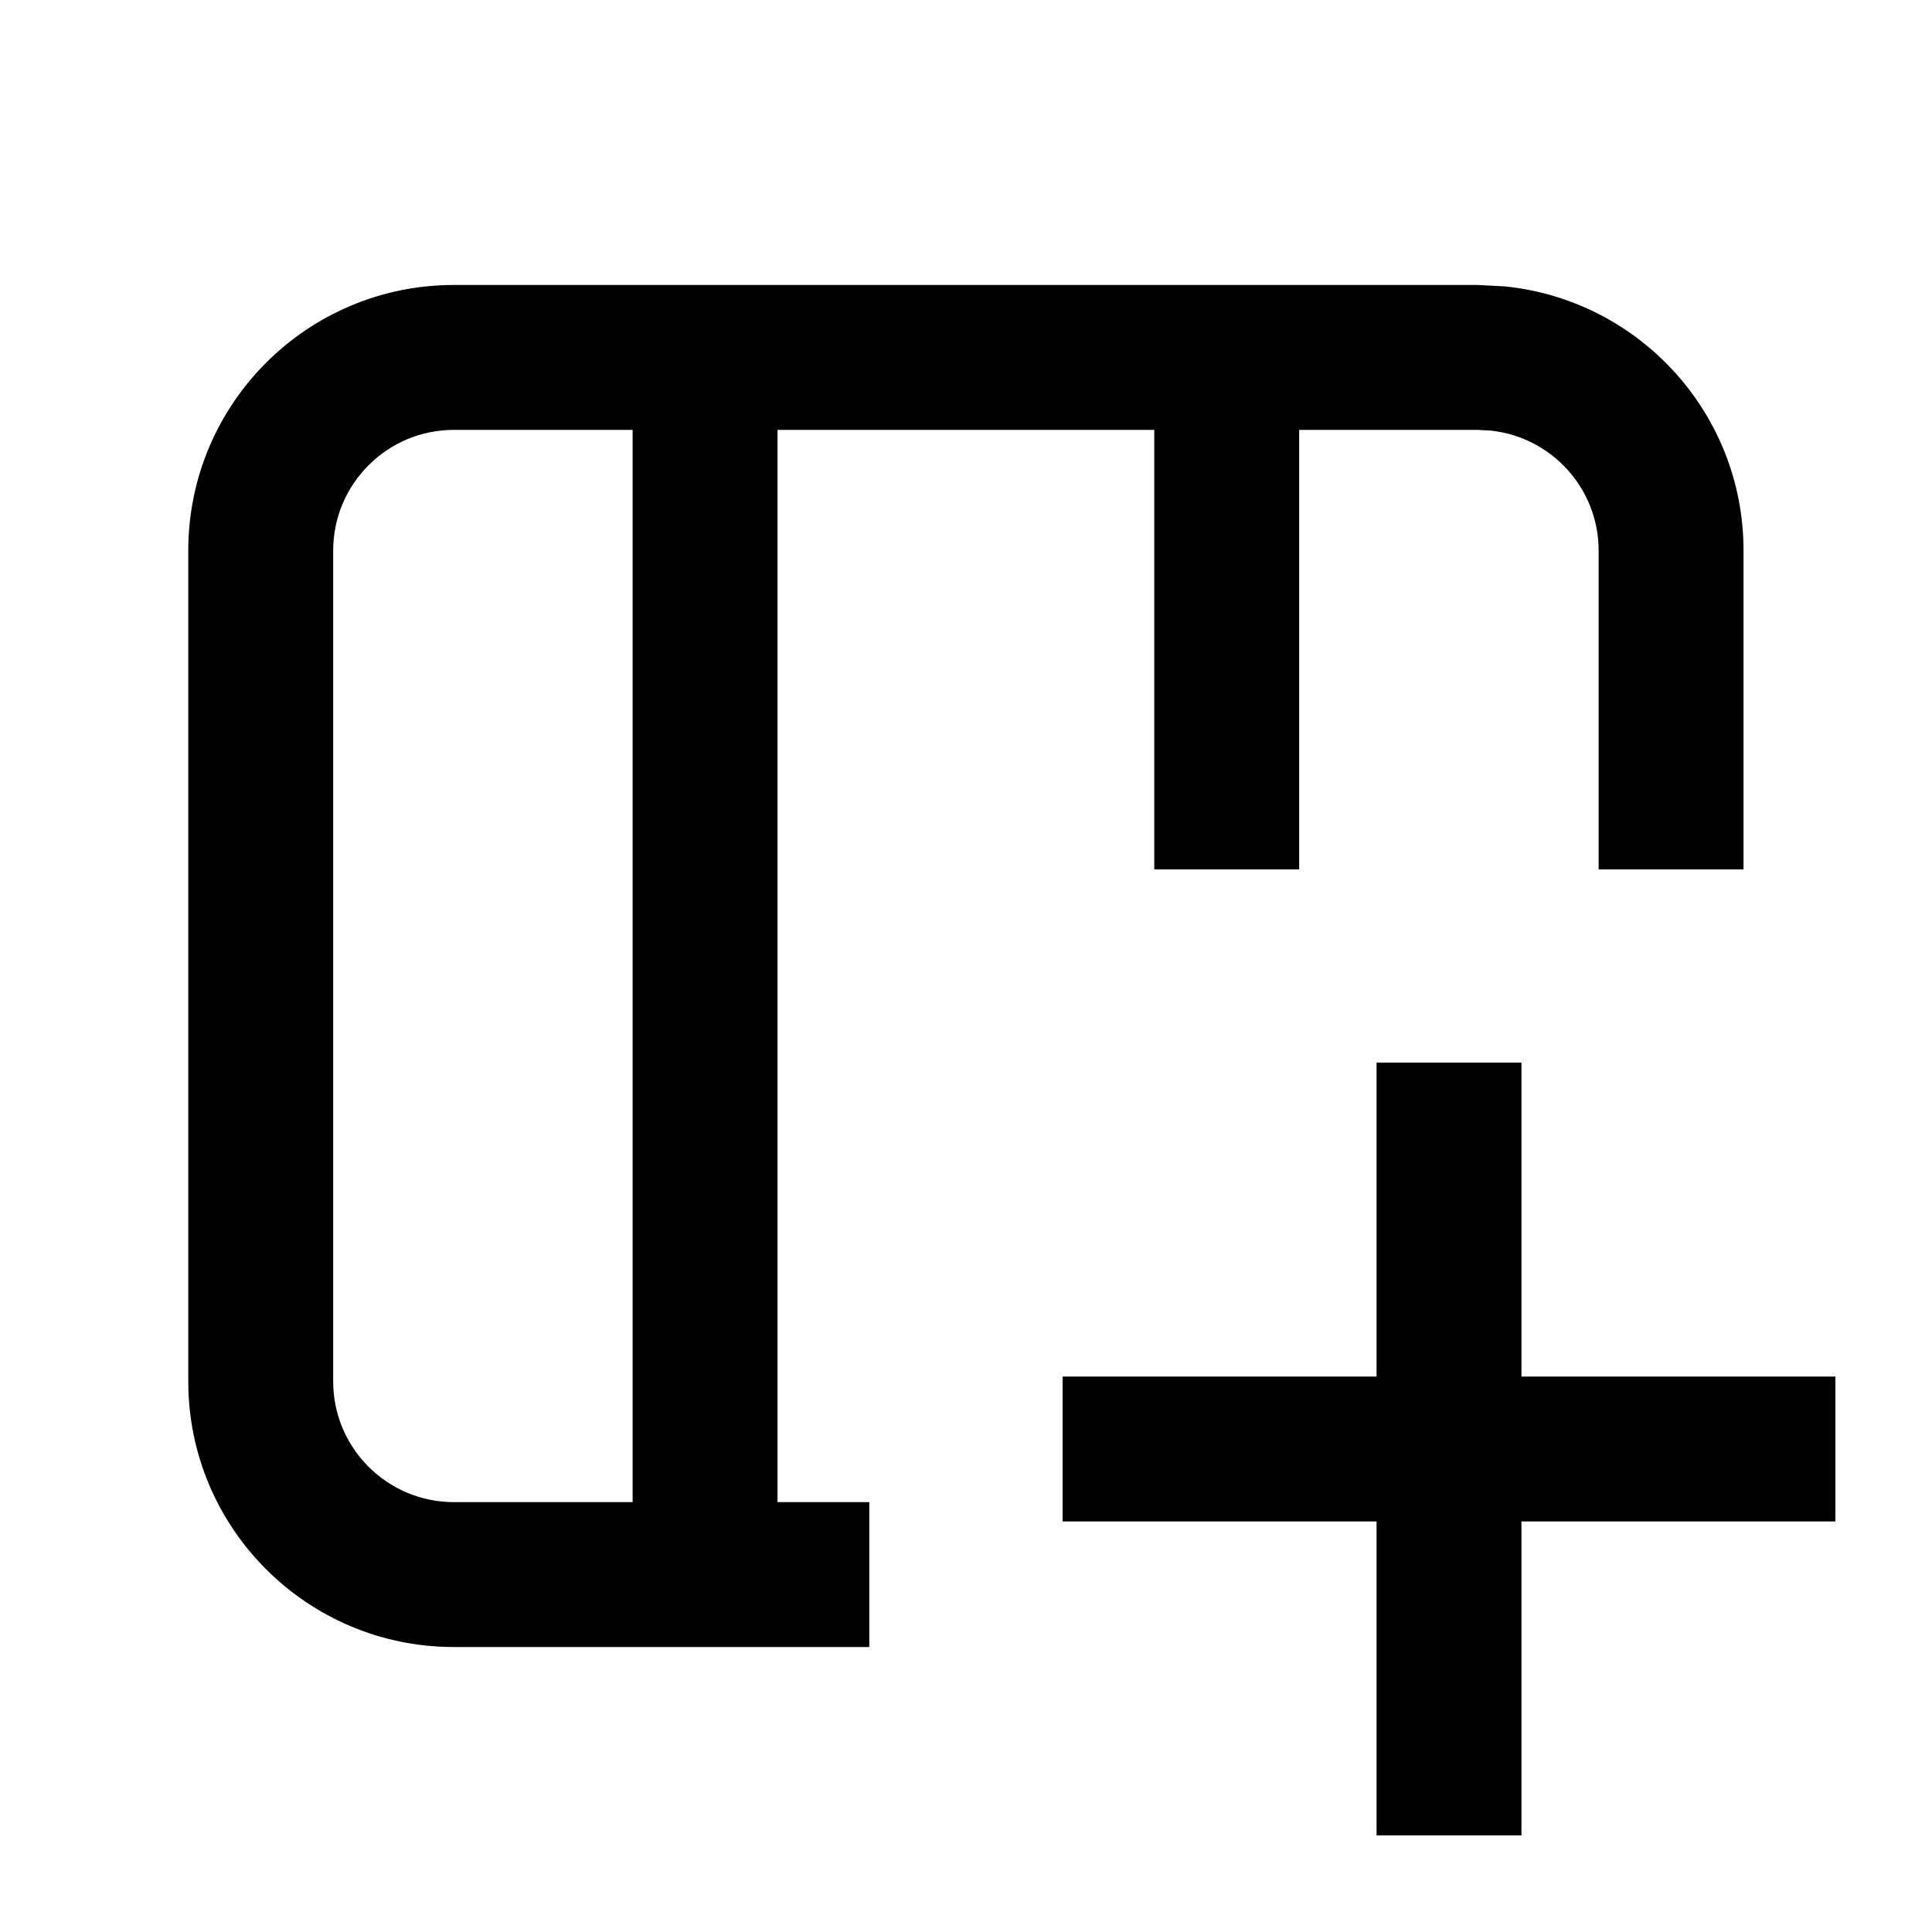
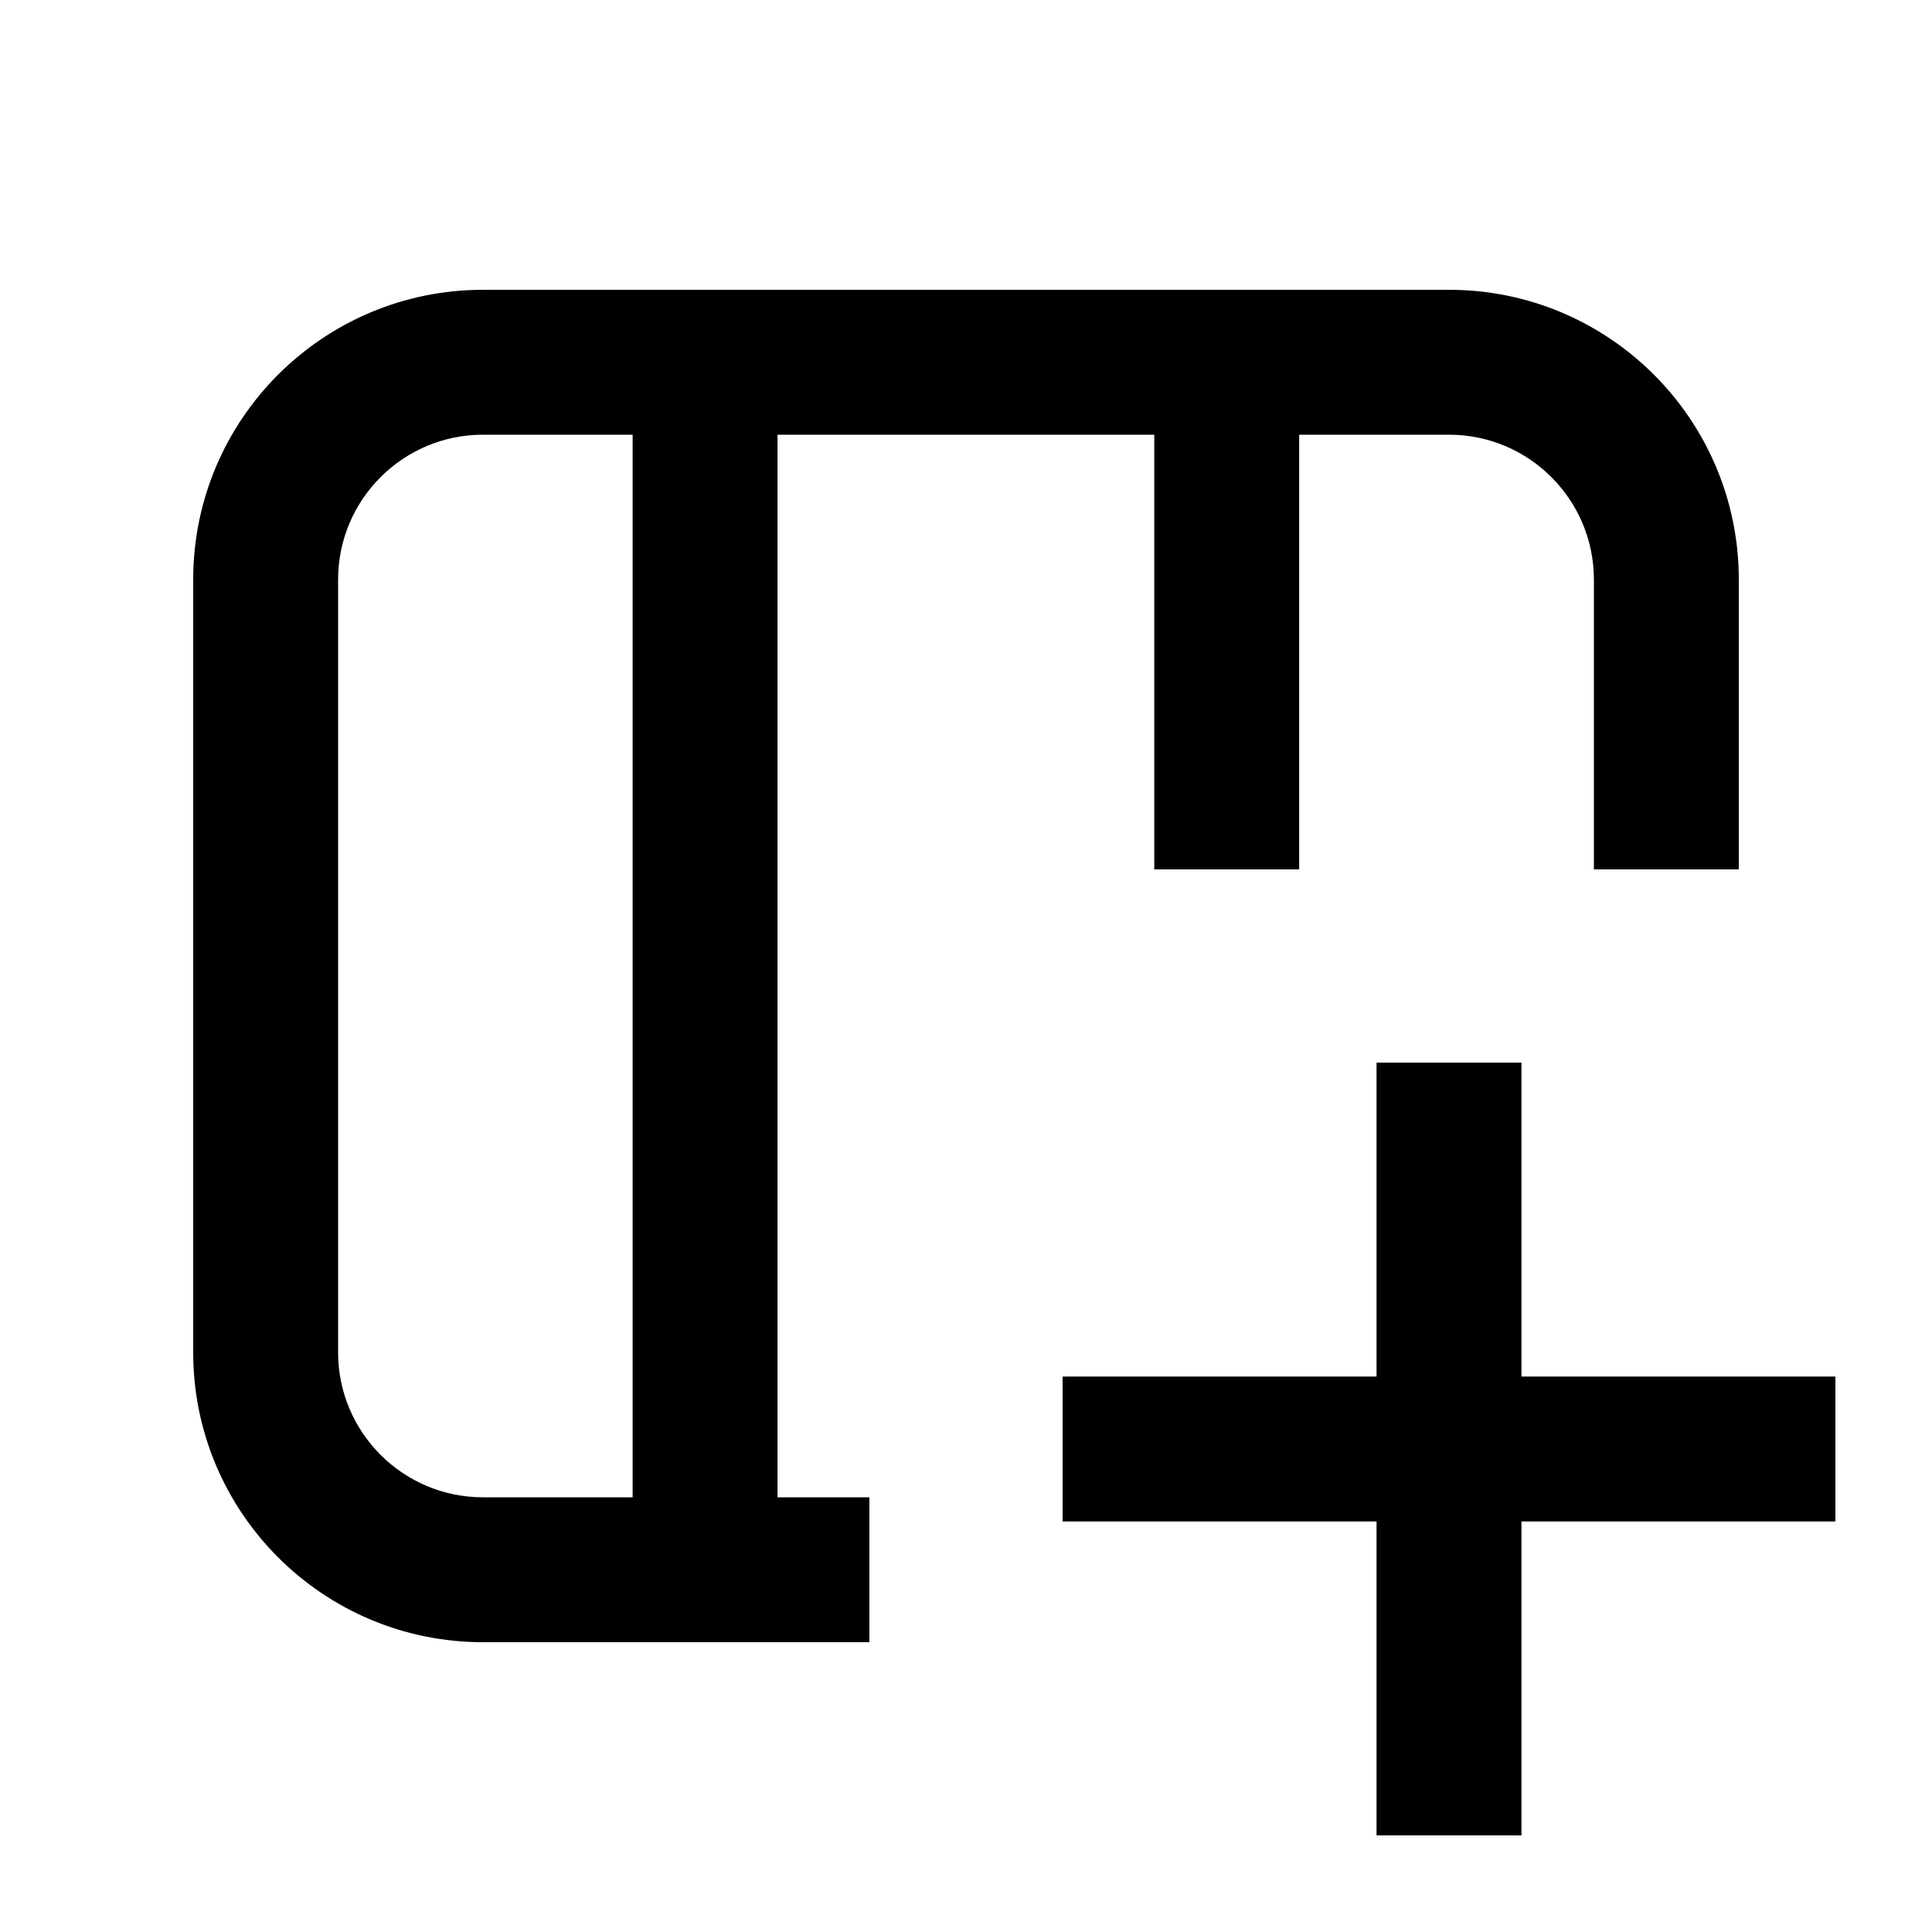
<svg xmlns="http://www.w3.org/2000/svg" width="20" height="20" viewBox="0 0 20 20" fill="none">
  <rect width="20" height="20" fill="none" />
  <path d="M15.75 14.25H19V15.75H15.75V19H14.25V15.75H11V14.25H14.25V11H15.75V14.25Z" fill="#000000" />
-   <path d="M15.58 2.965C16.967 3.106 18.049 4.276 18.049 5.7V9H16.549V5.7C16.549 5.053 16.057 4.521 15.427 4.457L15.299 4.45H13.449V9H11.949V4.45H8.049V15.55H8.999V17.05H4.699C3.18 17.05 1.949 15.819 1.949 14.3V5.7C1.949 4.181 3.18 2.95 4.699 2.95H15.299L15.58 2.965ZM4.699 4.45C4.009 4.45 3.449 5.01 3.449 5.7V14.3C3.449 14.99 4.009 15.55 4.699 15.55H6.549V4.45H4.699Z" fill="#000000" />
+   <path d="M15 3C16.657 3 18 4.343 18 6V9H16.5V6C16.5 5.172 15.828 4.5 15 4.5H13.449V9H11.949V4.5H8.049V15.5H9V17H5C3.343 17 2 15.657 2 14V6C2 4.343 3.343 3 5 3H15ZM5 4.5C4.172 4.5 3.5 5.172 3.5 6V14C3.5 14.828 4.172 15.5 5 15.5H6.549V4.5H5Z" fill="#000000" />
</svg>
